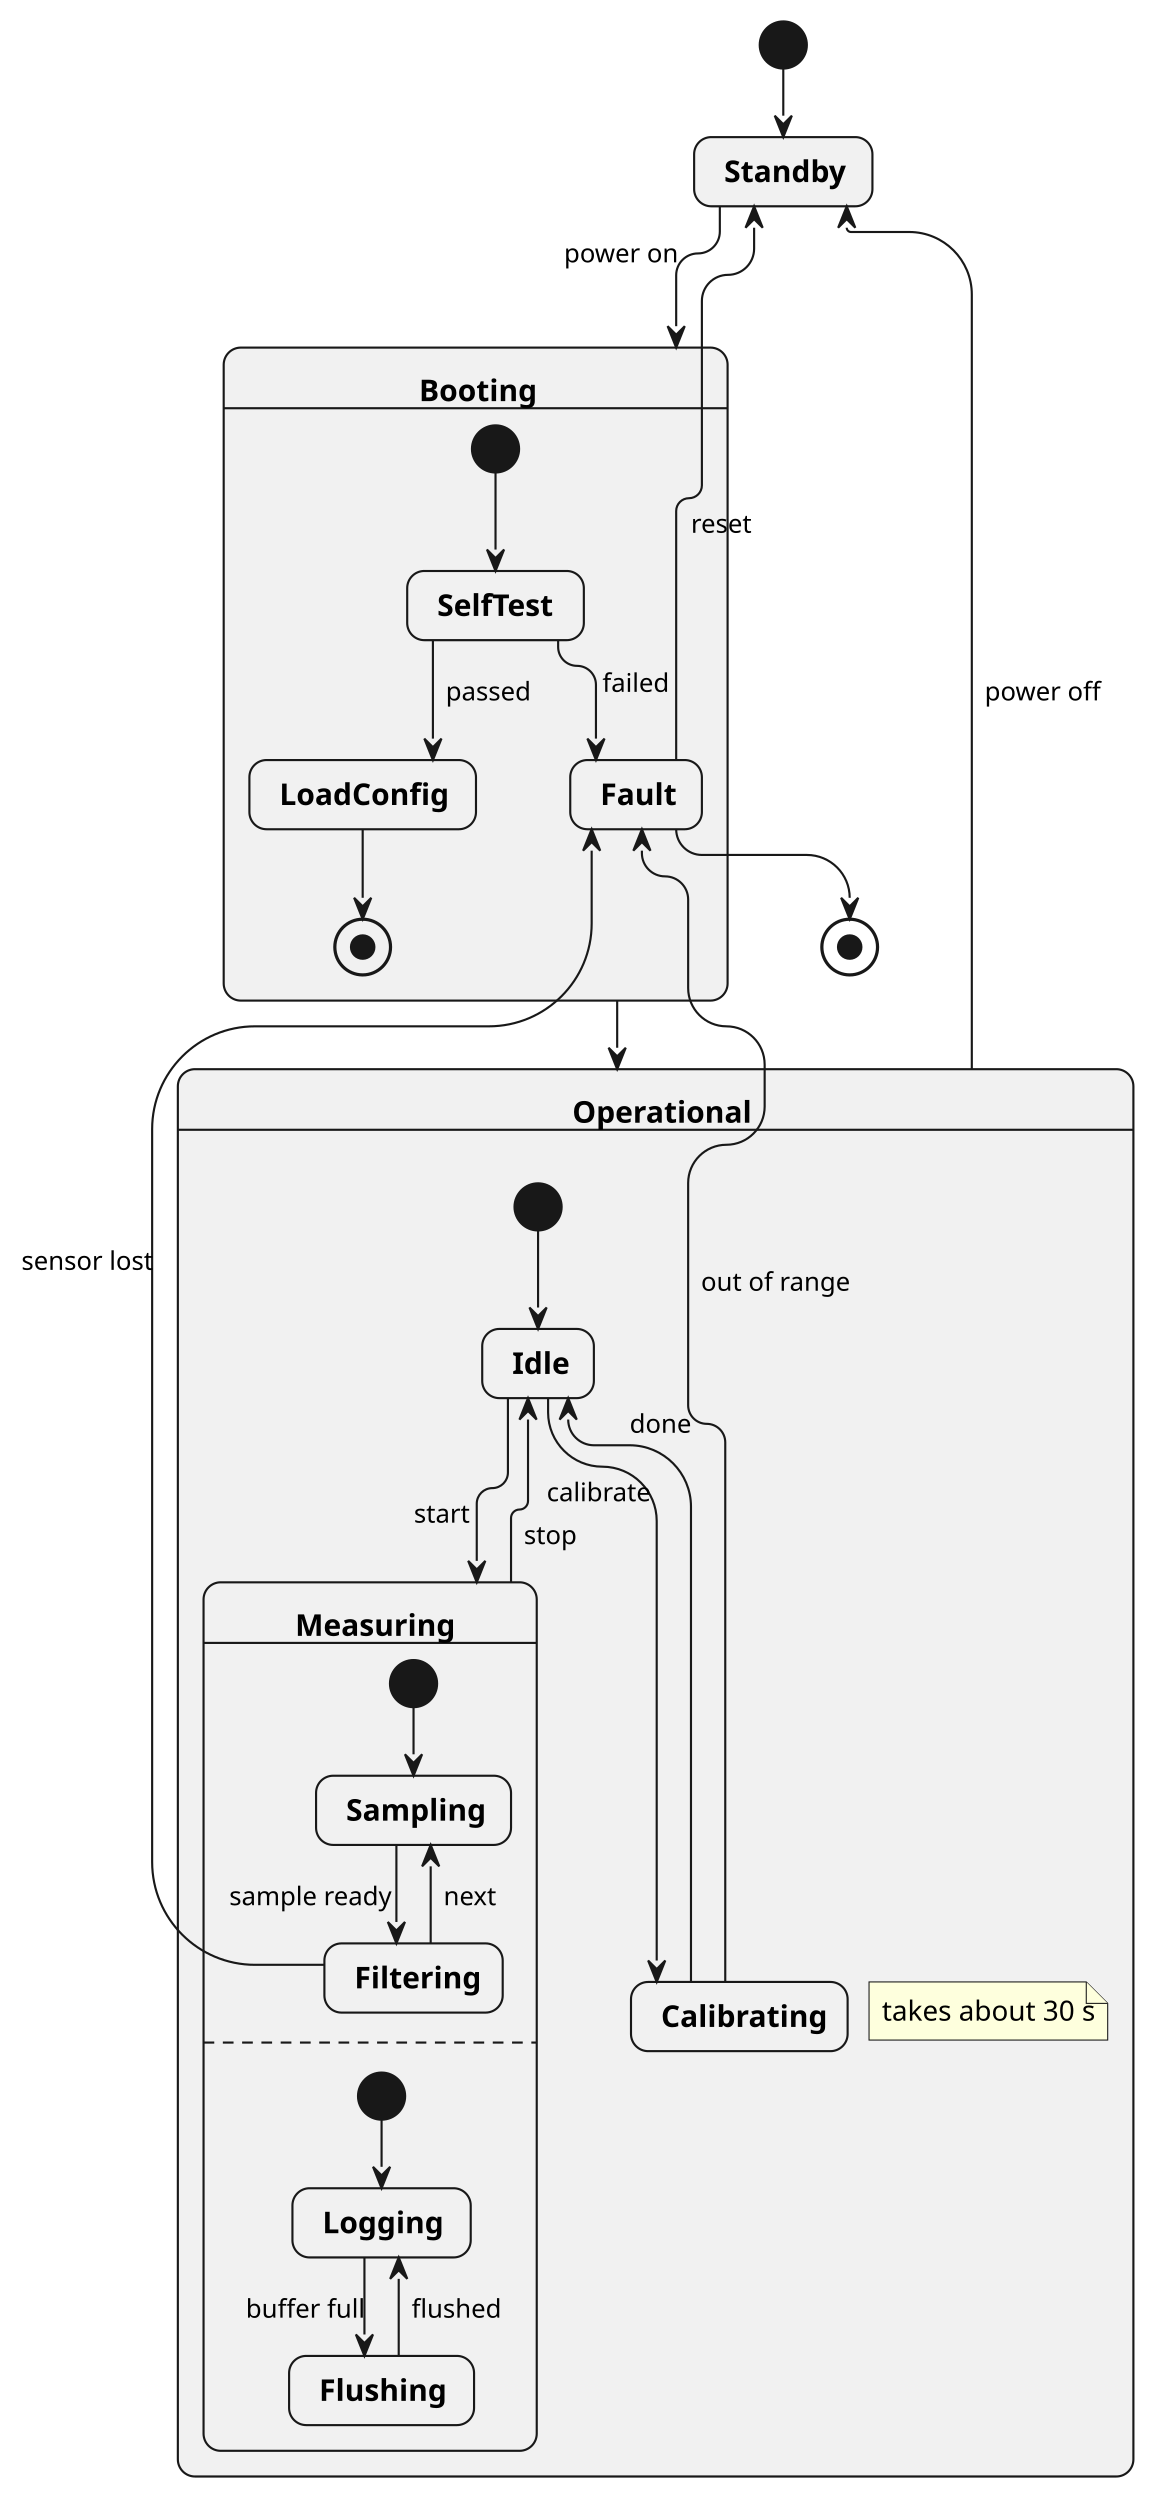
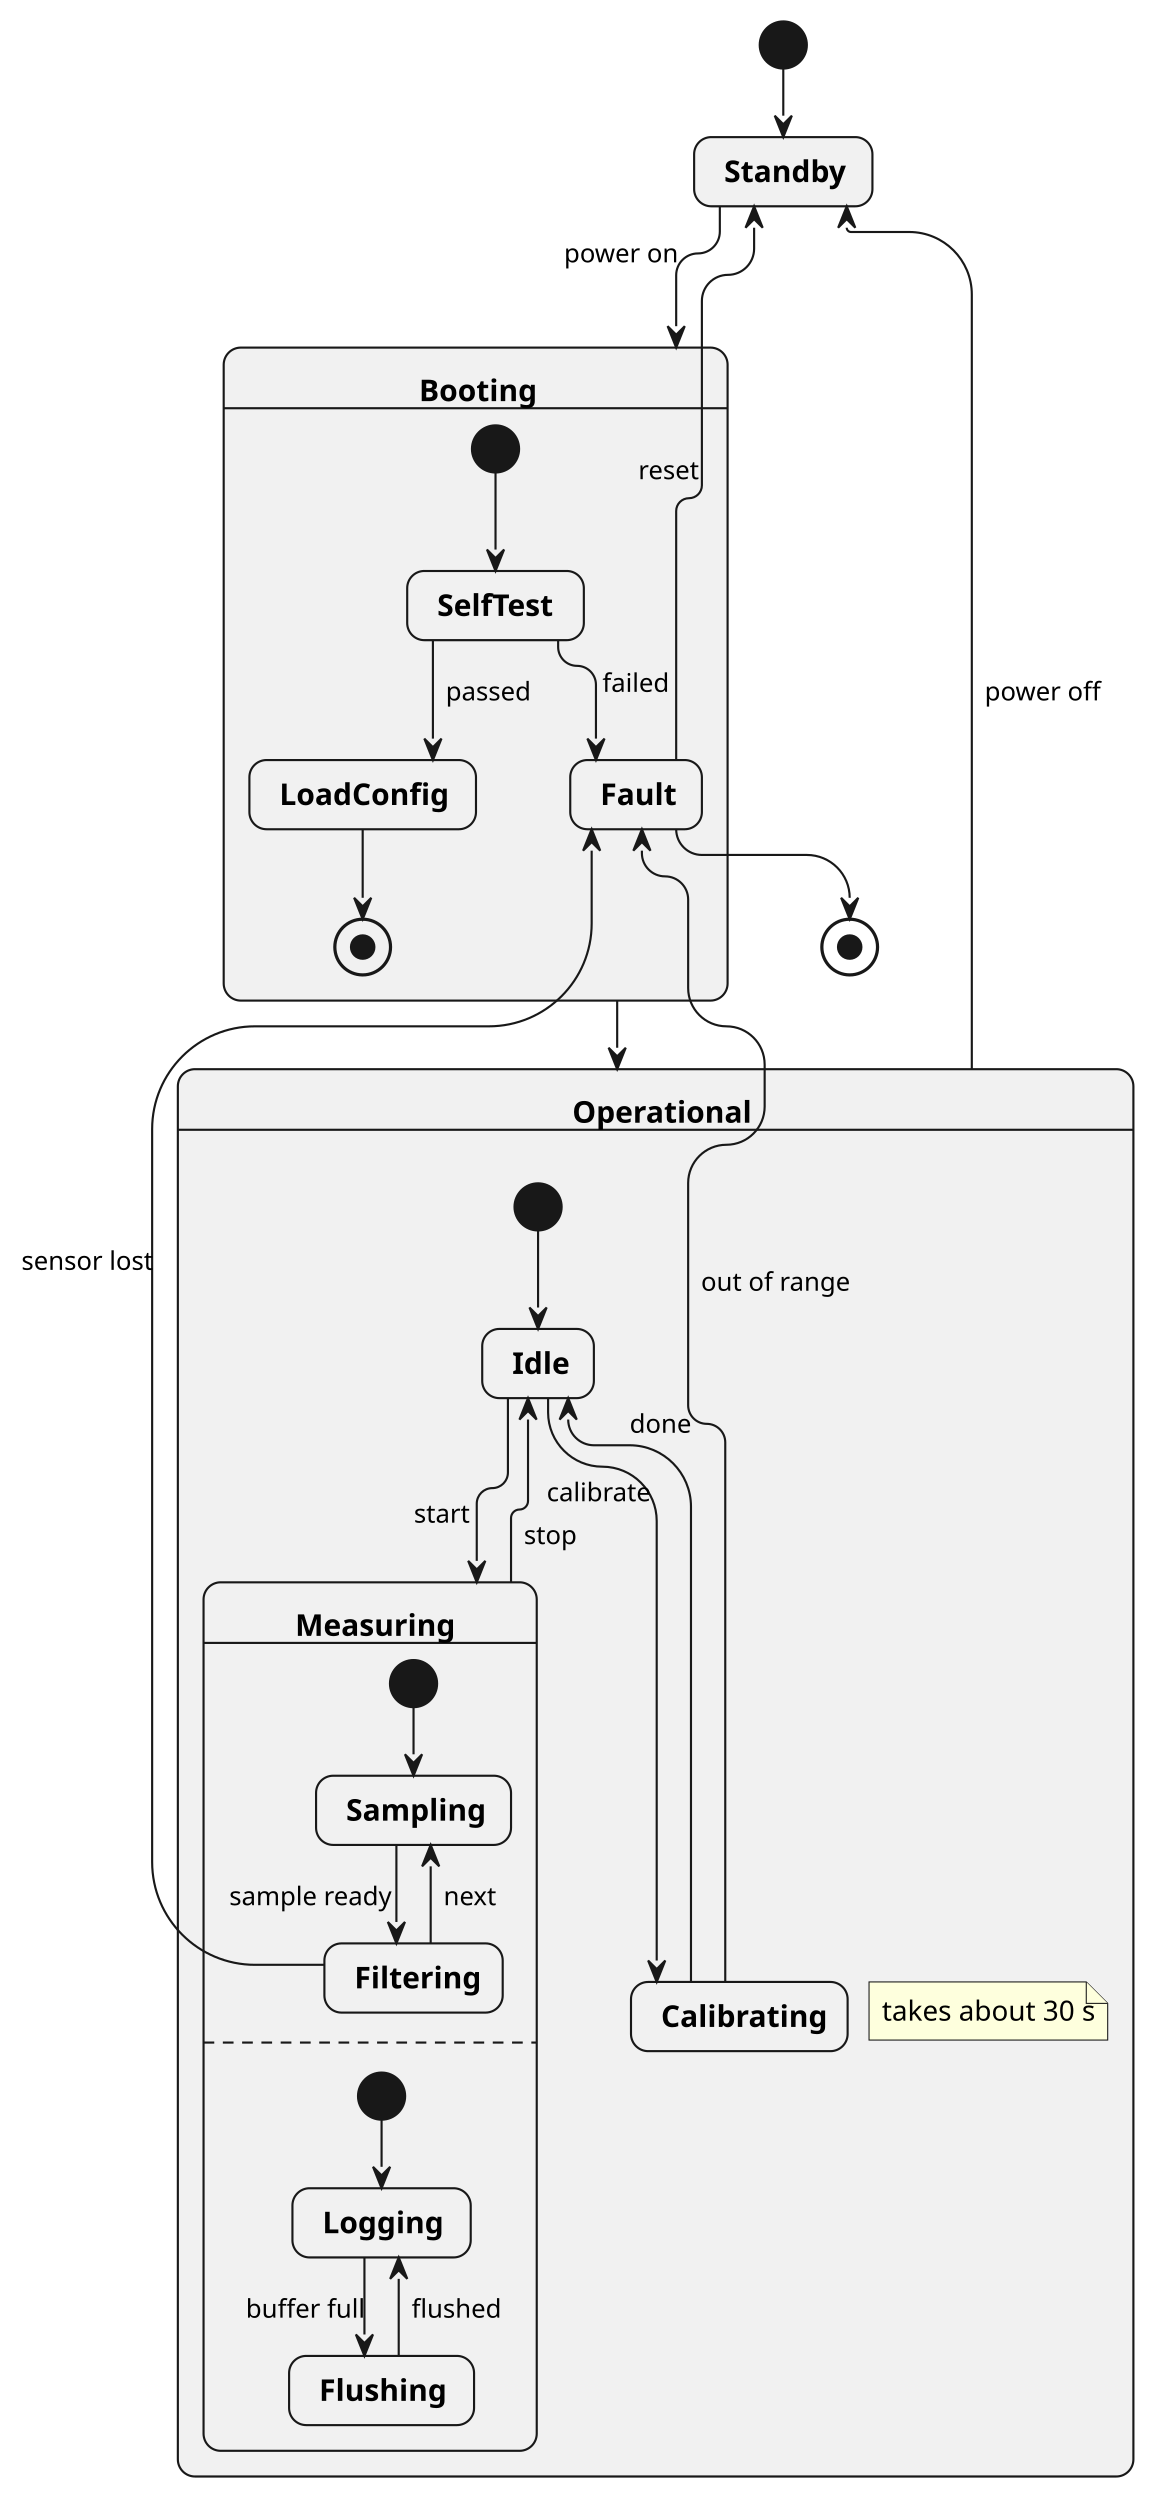
<svg xmlns="http://www.w3.org/2000/svg" width="540" height="1167" viewBox="0 0 540 1167">
  <g transform="translate(83.02,10)">
    <g>
      <ellipse cx="282.62" cy="11" rx="11" ry="11" fill="#181818" stroke="#181818" stroke-width="1" />
      <rect x="241" y="54" width="83.23" height="32.3" rx="8" ry="8" fill="#F1F1F1" stroke="#181818" stroke-width="1" />
      <rect x="21.4" y="152.26" width="235.22" height="304.82" rx="8" ry="8" fill="#F1F1F1" stroke="#181818" stroke-width="1" />
      <line x1="21.4" y1="180.56" x2="256.62" y2="180.56" fill="none" stroke="#181818" stroke-width="1" />
      <ellipse cx="148.29" cy="199.56" rx="11" ry="11" fill="#181818" stroke="#181818" stroke-width="1" />
      <rect x="107.06" y="256.53" width="82.46" height="32.3" rx="8" ry="8" fill="#F1F1F1" stroke="#181818" stroke-width="1" />
      <rect x="33.4" y="344.79" width="105.77" height="32.3" rx="8" ry="8" fill="#F1F1F1" stroke="#181818" stroke-width="1" />
      <rect x="183.17" y="344.79" width="61.45" height="32.3" rx="8" ry="8" fill="#F1F1F1" stroke="#181818" stroke-width="1" />
      <ellipse cx="86.28" cy="432.09" rx="13" ry="13" fill="none" stroke="#181818" stroke-width="1.5" />
      <ellipse cx="86.28" cy="432.09" rx="5.46" ry="5.46" fill="#181818" stroke="#181818" stroke-width="1" />
      <rect x="0" y="489.09" width="446.05" height="656.94" rx="8" ry="8" fill="#F1F1F1" stroke="#181818" stroke-width="1" />
      <line x1="0" y1="517.38" x2="446.05" y2="517.38" fill="none" stroke="#181818" stroke-width="1" />
      <ellipse cx="168.15" cy="553.38" rx="11" ry="11" fill="#181818" stroke="#181818" stroke-width="1" />
      <rect x="142.08" y="610.35" width="52.12" height="32.3" rx="8" ry="8" fill="#F1F1F1" stroke="#181818" stroke-width="1" />
      <rect x="12" y="728.62" width="155.53" height="405.42" rx="8" ry="8" fill="#F1F1F1" stroke="#181818" stroke-width="1" />
      <line x1="12" y1="756.91" x2="167.53" y2="756.91" fill="none" stroke="#181818" stroke-width="1" />
      <line x1="12" y1="943.47" x2="167.53" y2="943.47" fill="none" stroke="#181818" stroke-width="1" stroke-dasharray="5,4" />
      <ellipse cx="110.02" cy="775.91" rx="11" ry="11" fill="#181818" stroke="#181818" stroke-width="1" />
      <rect x="64.52" y="818.91" width="91.01" height="32.3" rx="8" ry="8" fill="#F1F1F1" stroke="#181818" stroke-width="1" />
      <rect x="68.41" y="897.18" width="83.23" height="32.3" rx="8" ry="8" fill="#F1F1F1" stroke="#181818" stroke-width="1" />
      <ellipse cx="95.1" cy="968.47" rx="11" ry="11" fill="#181818" stroke="#181818" stroke-width="1" />
      <rect x="53.49" y="1011.47" width="83.22" height="32.3" rx="8" ry="8" fill="#F1F1F1" stroke="#181818" stroke-width="1" />
      <rect x="51.93" y="1089.74" width="86.34" height="32.3" rx="8" ry="8" fill="#F1F1F1" stroke="#181818" stroke-width="1" />
      <rect x="211.53" y="915.18" width="101.12" height="32.3" rx="8" ry="8" fill="#F1F1F1" stroke="#181818" stroke-width="1" />
      <ellipse cx="313.62" cy="432.09" rx="13" ry="13" fill="none" stroke="#181818" stroke-width="1.5" />
      <ellipse cx="313.62" cy="432.09" rx="5.46" ry="5.46" fill="#181818" stroke="#181818" stroke-width="1" />
      <polyline points="282.62,22 282.62,44" fill="none" stroke="#181818" stroke-width="1" />
      <path d="M253,86.3 L253,98.1 C253,103.73 248.44,108.3 242.81,108.3 L242.81,108.3 C237.18,108.3 232.62,112.86 232.62,118.49 L232.62,142.26" fill="none" stroke="#181818" stroke-width="1" />
      <polyline points="205.08,457.09 205.08,479.09" fill="none" stroke="#181818" stroke-width="1" />
      <path d="M370.62,489.09 L370.62,127.49 C370.62,111.37 357.55,98.3 341.42,98.3 L314.23,98.3 C313.13,98.3 312.23,97.4 312.23,96.3 L312.23,96.3" fill="none" stroke="#181818" stroke-width="1" />
      <path d="M68.41,907.18 L36,907.18 C9.49,907.18 -12,885.69 -12,859.18 L-12,517.09 C-12,490.58 9.49,469.09 36,469.09 L145.17,469.09 C171.68,469.09 193.17,447.6 193.17,421.09 L193.17,387.09" fill="none" stroke="#181818" stroke-width="1" />
      <path d="M255.53,915.18 L255.53,663.31 C255.53,658.53 251.65,654.65 246.87,654.65 L246.87,654.65 C242.08,654.65 238.21,650.77 238.21,645.99 L238.21,542.24 C238.21,532.38 246.2,524.38 256.06,524.38 L256.06,524.38 C265.93,524.38 273.92,516.39 273.92,506.53 L273.92,486.95 C273.92,477.08 265.93,469.09 256.06,469.09 L256.06,469.09 C246.2,469.09 238.21,461.09 238.21,451.23 L238.21,409.88 C238.21,403.92 233.37,399.09 227.41,399.09 L227.41,399.09 C221.45,399.09 216.62,394.25 216.62,388.29 L216.62,387.09" fill="none" stroke="#181818" stroke-width="1" />
      <path d="M232.62,344.79 L232.62,228.56 C232.62,225.25 235.3,222.56 238.62,222.56 L238.62,222.56 C241.93,222.56 244.62,219.87 244.62,216.56 L244.62,130.49 C244.62,123.75 250.07,118.3 256.81,118.3 L256.81,118.3 C263.54,118.3 269,112.84 269,106.1 L269,96.3" fill="none" stroke="#181818" stroke-width="1" />
      <path d="M232.62,377.09 L232.62,377.09 C232.62,383.72 237.99,389.09 244.62,389.09 L293.62,389.09 C304.66,389.09 313.62,398.04 313.62,409.09 L313.62,409.09" fill="none" stroke="#181818" stroke-width="1" />
      <polyline points="148.29,210.56 148.29,246.53" fill="none" stroke="#181818" stroke-width="1" />
      <polyline points="119.06,288.82 119.06,334.79" fill="none" stroke="#181818" stroke-width="1" />
      <path d="M177.52,288.82 L177.52,292 C177.52,296.87 181.47,300.82 186.34,300.82 L186.34,300.82 C191.22,300.82 195.17,304.78 195.17,309.65 L195.17,334.79" fill="none" stroke="#181818" stroke-width="1" />
      <polyline points="86.28,377.09 86.28,409.09" fill="none" stroke="#181818" stroke-width="1" />
      <polyline points="168.15,564.38 168.15,600.35" fill="none" stroke="#181818" stroke-width="1" />
      <path d="M154.08,642.65 L154.08,677.37 C154.08,681.39 150.83,684.65 146.81,684.65 L146.81,684.65 C142.79,684.65 139.53,687.91 139.53,691.92 L139.53,718.62" fill="none" stroke="#181818" stroke-width="1" />
      <path d="M155.53,728.62 L155.53,698.61 C155.53,696.42 157.31,694.65 159.49,694.65 L159.49,694.65 C161.68,694.65 163.46,692.87 163.46,690.68 L163.46,652.65" fill="none" stroke="#181818" stroke-width="1" />
      <path d="M172.83,642.65 L172.83,649.3 C172.83,663.3 184.18,674.65 198.18,674.65 L198.18,674.65 C212.18,674.65 223.53,686 223.53,700 L223.53,905.18" fill="none" stroke="#181818" stroke-width="1" />
      <path d="M239.53,915.18 L239.53,693.31 C239.53,677.48 226.7,664.65 210.87,664.65 L194.21,664.65 C187.58,664.65 182.21,659.28 182.21,652.65 L182.21,652.65" fill="none" stroke="#181818" stroke-width="1" />
      <polyline points="110.02,786.91 110.02,808.91" fill="none" stroke="#181818" stroke-width="1" />
      <polyline points="102.02,851.21 102.02,887.18" fill="none" stroke="#181818" stroke-width="1" />
      <polyline points="118.02,897.18 118.02,861.21" fill="none" stroke="#181818" stroke-width="1" />
      <polyline points="95.1,979.47 95.1,1001.47" fill="none" stroke="#181818" stroke-width="1" />
      <polyline points="87.1,1043.77 87.1,1079.74" fill="none" stroke="#181818" stroke-width="1" />
      <polyline points="103.1,1089.74 103.1,1053.77" fill="none" stroke="#181818" stroke-width="1" />
    </g>
    <g>
      <path d="M322.65,915.18 L322.65,942.31 L434.05,942.31 L434.05,925.18 L424.05,915.18 Z" fill="#FEFFDD" stroke="#181818" stroke-width="0.5" />
      <path d="M424.05,915.18 L424.05,925.18 L434.05,925.18" fill="#FEFFDD" stroke="#181818" stroke-width="0.5" />
      <text font-family="sans-serif" xml:space="preserve">
        <tspan x="255" y="74.99" font-size="14" fill="#000000" font-weight="bold" textLength="55.23" lengthAdjust="spacing">Standby</tspan>
      </text>
      <text font-family="sans-serif" xml:space="preserve">
        <tspan x="112.57" y="177.26" font-size="14" fill="#000000" font-weight="bold" textLength="52.88" lengthAdjust="spacing">Booting</tspan>
      </text>
      <text font-family="sans-serif" xml:space="preserve">
        <tspan x="121.06" y="277.52" font-size="14" fill="#000000" font-weight="bold" textLength="54.46" lengthAdjust="spacing">SelfTest</tspan>
      </text>
      <text font-family="sans-serif" xml:space="preserve">
        <tspan x="47.4" y="365.78" font-size="14" fill="#000000" font-weight="bold" textLength="77.77" lengthAdjust="spacing">LoadConfig</tspan>
      </text>
      <text font-family="sans-serif" xml:space="preserve">
        <tspan x="197.17" y="365.78" font-size="14" fill="#000000" font-weight="bold" textLength="33.45" lengthAdjust="spacing">Fault</tspan>
      </text>
      <text font-family="sans-serif" xml:space="preserve">
        <tspan x="125.06" y="316.96" font-size="12" fill="#000000" textLength="38.69" lengthAdjust="spacing">passed</tspan>
      </text>
      <text font-family="sans-serif" xml:space="preserve">
        <tspan x="198.17" y="312.97" font-size="12" fill="#000000" textLength="28.68" lengthAdjust="spacing">failed</tspan>
      </text>
      <text font-family="sans-serif" xml:space="preserve">
        <tspan x="184.12" y="514.08" font-size="14" fill="#000000" font-weight="bold" textLength="77.8" lengthAdjust="spacing">Operational</tspan>
      </text>
      <text font-family="sans-serif" xml:space="preserve">
        <tspan x="156.08" y="631.34" font-size="14" fill="#000000" font-weight="bold" textLength="24.12" lengthAdjust="spacing">Idle</tspan>
      </text>
      <text font-family="sans-serif" xml:space="preserve">
        <tspan x="54.76" y="753.61" font-size="14" fill="#000000" font-weight="bold" textLength="70.01" lengthAdjust="spacing">Measuring</tspan>
      </text>
      <text font-family="sans-serif" xml:space="preserve">
        <tspan x="78.52" y="839.9" font-size="14" fill="#000000" font-weight="bold" textLength="63.01" lengthAdjust="spacing">Sampling</tspan>
      </text>
      <text font-family="sans-serif" xml:space="preserve">
        <tspan x="82.41" y="918.17" font-size="14" fill="#000000" font-weight="bold" textLength="55.23" lengthAdjust="spacing">Filtering</tspan>
      </text>
      <text font-family="sans-serif" xml:space="preserve">
        <tspan x="24" y="879.34" font-size="12" fill="#000000" textLength="72.02" lengthAdjust="spacing">sample ready</tspan>
      </text>
      <text font-family="sans-serif" xml:space="preserve">
        <tspan x="124.02" y="879.34" font-size="12" fill="#000000" textLength="22.68" lengthAdjust="spacing">next</tspan>
      </text>
      <text font-family="sans-serif" xml:space="preserve">
        <tspan x="67.49" y="1032.46" font-size="14" fill="#000000" font-weight="bold" textLength="55.22" lengthAdjust="spacing">Logging</tspan>
      </text>
      <text font-family="sans-serif" xml:space="preserve">
        <tspan x="65.93" y="1110.73" font-size="14" fill="#000000" font-weight="bold" textLength="58.34" lengthAdjust="spacing">Flushing</tspan>
      </text>
      <text font-family="sans-serif" xml:space="preserve">
        <tspan x="31.74" y="1071.9" font-size="12" fill="#000000" textLength="49.36" lengthAdjust="spacing">buffer full</tspan>
      </text>
      <text font-family="sans-serif" xml:space="preserve">
        <tspan x="109.1" y="1071.9" font-size="12" fill="#000000" textLength="38.69" lengthAdjust="spacing">flushed</tspan>
      </text>
      <text font-family="sans-serif" xml:space="preserve">
        <tspan x="225.53" y="936.17" font-size="14" fill="#000000" font-weight="bold" textLength="73.12" lengthAdjust="spacing">Calibrating</tspan>
      </text>
      <text font-family="sans-serif" xml:space="preserve">
        <tspan x="110.19" y="700.78" font-size="12" fill="#000000" textLength="23.34" lengthAdjust="spacing">start</tspan>
      </text>
      <text font-family="sans-serif" xml:space="preserve">
        <tspan x="161.53" y="710.78" font-size="12" fill="#000000" textLength="22.68" lengthAdjust="spacing">stop</tspan>
      </text>
      <text font-family="sans-serif" xml:space="preserve">
        <tspan x="172.18" y="690.78" font-size="12" fill="#000000" textLength="45.35" lengthAdjust="spacing">calibrate</tspan>
      </text>
      <text font-family="sans-serif" xml:space="preserve">
        <tspan x="210.9" y="658.82" font-size="12" fill="#000000" textLength="26.69" lengthAdjust="spacing">done</tspan>
      </text>
      <text font-family="sans-serif" xml:space="preserve">
        <tspan x="328.65" y="933.24" font-size="13" fill="#000000" textLength="95.39" lengthAdjust="spacing">takes about 30 s</tspan>
      </text>
      <text font-family="sans-serif" xml:space="preserve">
        <tspan x="180.26" y="112.45" font-size="12" fill="#000000" textLength="49.36" lengthAdjust="spacing">power on</tspan>
      </text>
      <text font-family="sans-serif" xml:space="preserve">
        <tspan x="376.62" y="316.96" font-size="12" fill="#000000" textLength="49.36" lengthAdjust="spacing">power off</tspan>
      </text>
      <text font-family="sans-serif" xml:space="preserve">
        <tspan x="-73.02" y="582.76" font-size="12" fill="#000000" textLength="58.02" lengthAdjust="spacing">sensor lost</tspan>
      </text>
      <text font-family="sans-serif" xml:space="preserve">
        <tspan x="244.21" y="592.52" font-size="12" fill="#000000" textLength="64.04" lengthAdjust="spacing">out of range</tspan>
      </text>
      <text font-family="sans-serif" xml:space="preserve">
-         <tspan x="239.52" y="238.7" font-size="12" fill="#000000" textLength="26.68" lengthAdjust="spacing">reset</tspan>
+         <tspan x="214.94" y="213.68" font-size="12" fill="#000000" textLength="26.68" lengthAdjust="spacing">reset</tspan>
      </text>
      <polygon points="278.62,44 282.62,54 286.62,44 282.62,48" fill="#181818" stroke="#181818" stroke-width="1" />
      <polygon points="228.62,142.26 232.62,152.26 236.62,142.26 232.62,146.26" fill="#181818" stroke="#181818" stroke-width="1" />
      <polygon points="201.08,479.09 205.08,489.09 209.08,479.09 205.08,483.09" fill="#181818" stroke="#181818" stroke-width="1" />
      <polygon points="316.23,96.3 312.23,86.3 308.23,96.3 312.23,92.3" fill="#181818" stroke="#181818" stroke-width="1" />
      <polygon points="197.17,387.09 193.17,377.09 189.17,387.09 193.17,383.09" fill="#181818" stroke="#181818" stroke-width="1" />
      <polygon points="220.62,387.09 216.62,377.09 212.62,387.09 216.62,383.09" fill="#181818" stroke="#181818" stroke-width="1" />
      <polygon points="273,96.3 269,86.3 265,96.3 269,92.3" fill="#181818" stroke="#181818" stroke-width="1" />
      <polygon points="309.62,409.09 313.62,419.09 317.62,409.09 313.62,413.09" fill="#181818" stroke="#181818" stroke-width="1" />
      <polygon points="144.29,246.53 148.29,256.53 152.29,246.53 148.29,250.53" fill="#181818" stroke="#181818" stroke-width="1" />
      <polygon points="115.06,334.79 119.06,344.79 123.06,334.79 119.06,338.79" fill="#181818" stroke="#181818" stroke-width="1" />
      <polygon points="191.17,334.79 195.17,344.79 199.17,334.79 195.17,338.79" fill="#181818" stroke="#181818" stroke-width="1" />
      <polygon points="82.28,409.09 86.28,419.09 90.28,409.09 86.28,413.09" fill="#181818" stroke="#181818" stroke-width="1" />
      <polygon points="164.15,600.35 168.15,610.35 172.15,600.35 168.15,604.35" fill="#181818" stroke="#181818" stroke-width="1" />
      <polygon points="135.53,718.62 139.53,728.62 143.53,718.62 139.53,722.62" fill="#181818" stroke="#181818" stroke-width="1" />
      <polygon points="167.46,652.65 163.46,642.65 159.46,652.65 163.46,648.65" fill="#181818" stroke="#181818" stroke-width="1" />
      <polygon points="219.53,905.18 223.53,915.18 227.53,905.18 223.53,909.18" fill="#181818" stroke="#181818" stroke-width="1" />
      <polygon points="186.21,652.65 182.21,642.65 178.21,652.65 182.21,648.65" fill="#181818" stroke="#181818" stroke-width="1" />
      <polygon points="106.02,808.91 110.02,818.91 114.02,808.91 110.02,812.91" fill="#181818" stroke="#181818" stroke-width="1" />
      <polygon points="98.02,887.18 102.02,897.18 106.02,887.18 102.02,891.18" fill="#181818" stroke="#181818" stroke-width="1" />
      <polygon points="122.02,861.21 118.02,851.21 114.02,861.21 118.02,857.21" fill="#181818" stroke="#181818" stroke-width="1" />
      <polygon points="91.1,1001.47 95.1,1011.47 99.1,1001.47 95.1,1005.47" fill="#181818" stroke="#181818" stroke-width="1" />
      <polygon points="83.1,1079.74 87.1,1089.74 91.1,1079.74 87.1,1083.74" fill="#181818" stroke="#181818" stroke-width="1" />
      <polygon points="107.1,1053.77 103.1,1043.77 99.1,1053.77 103.1,1049.77" fill="#181818" stroke="#181818" stroke-width="1" />
    </g>
  </g>
</svg>
